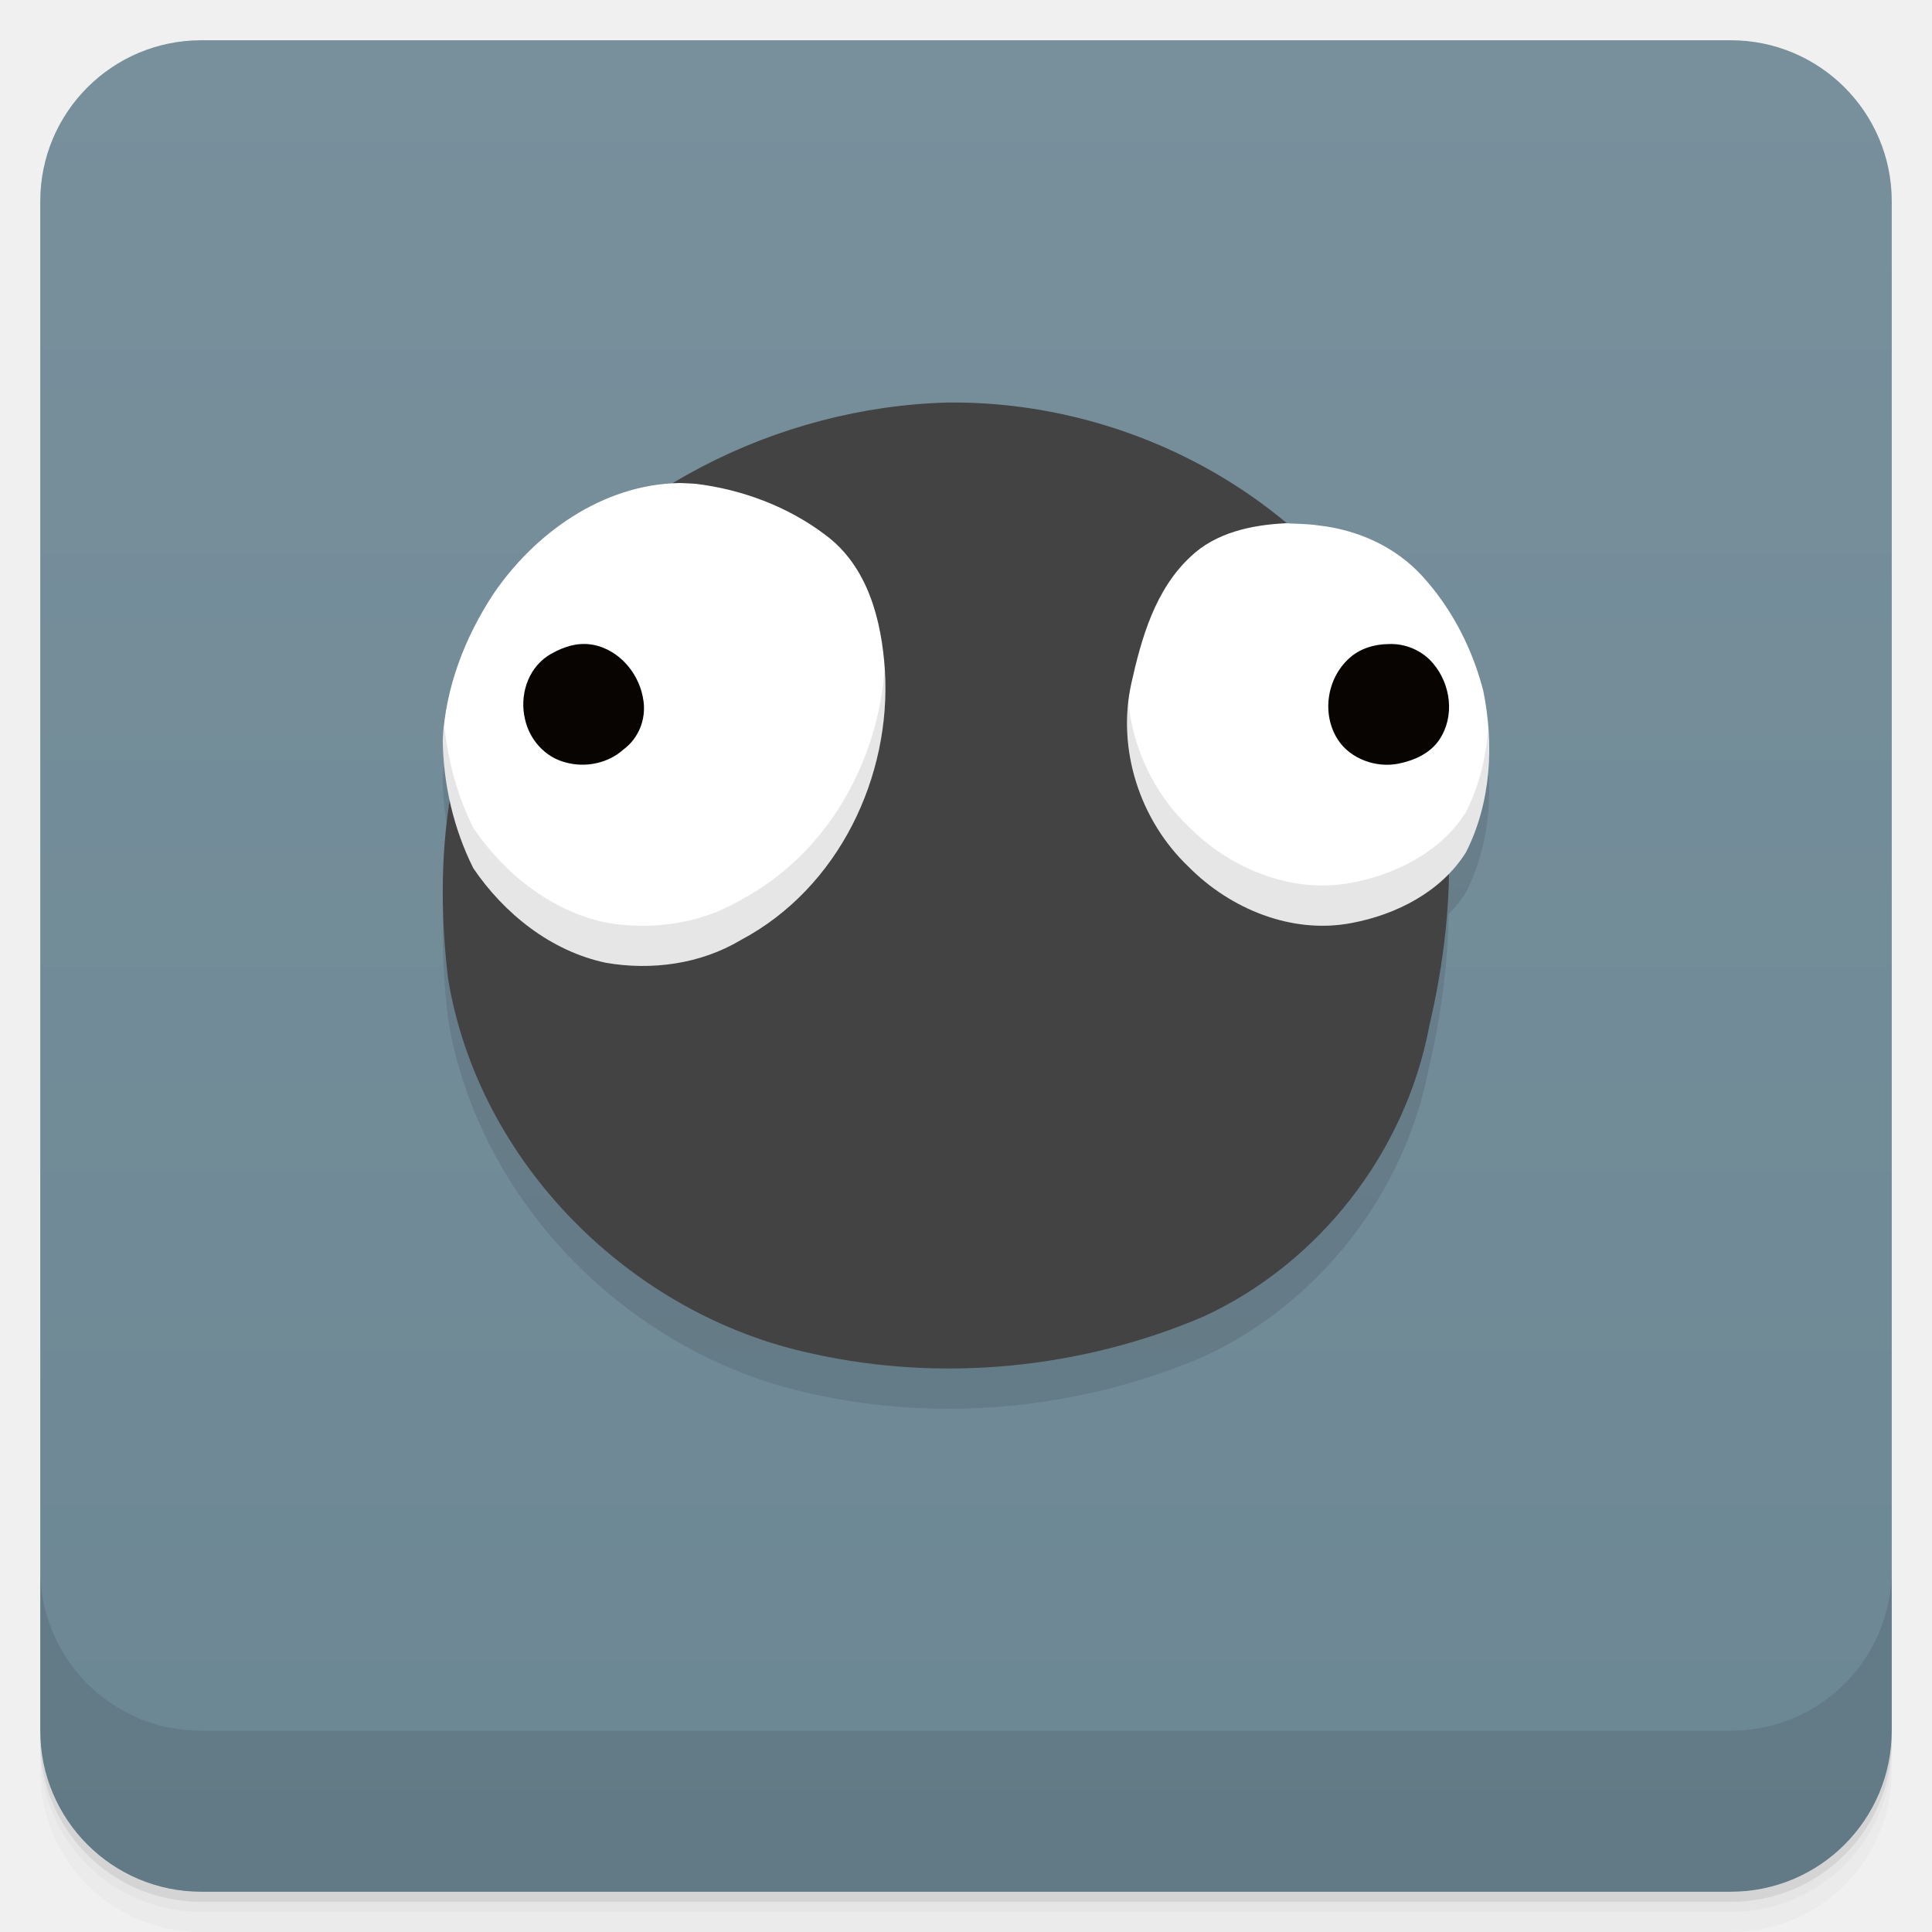
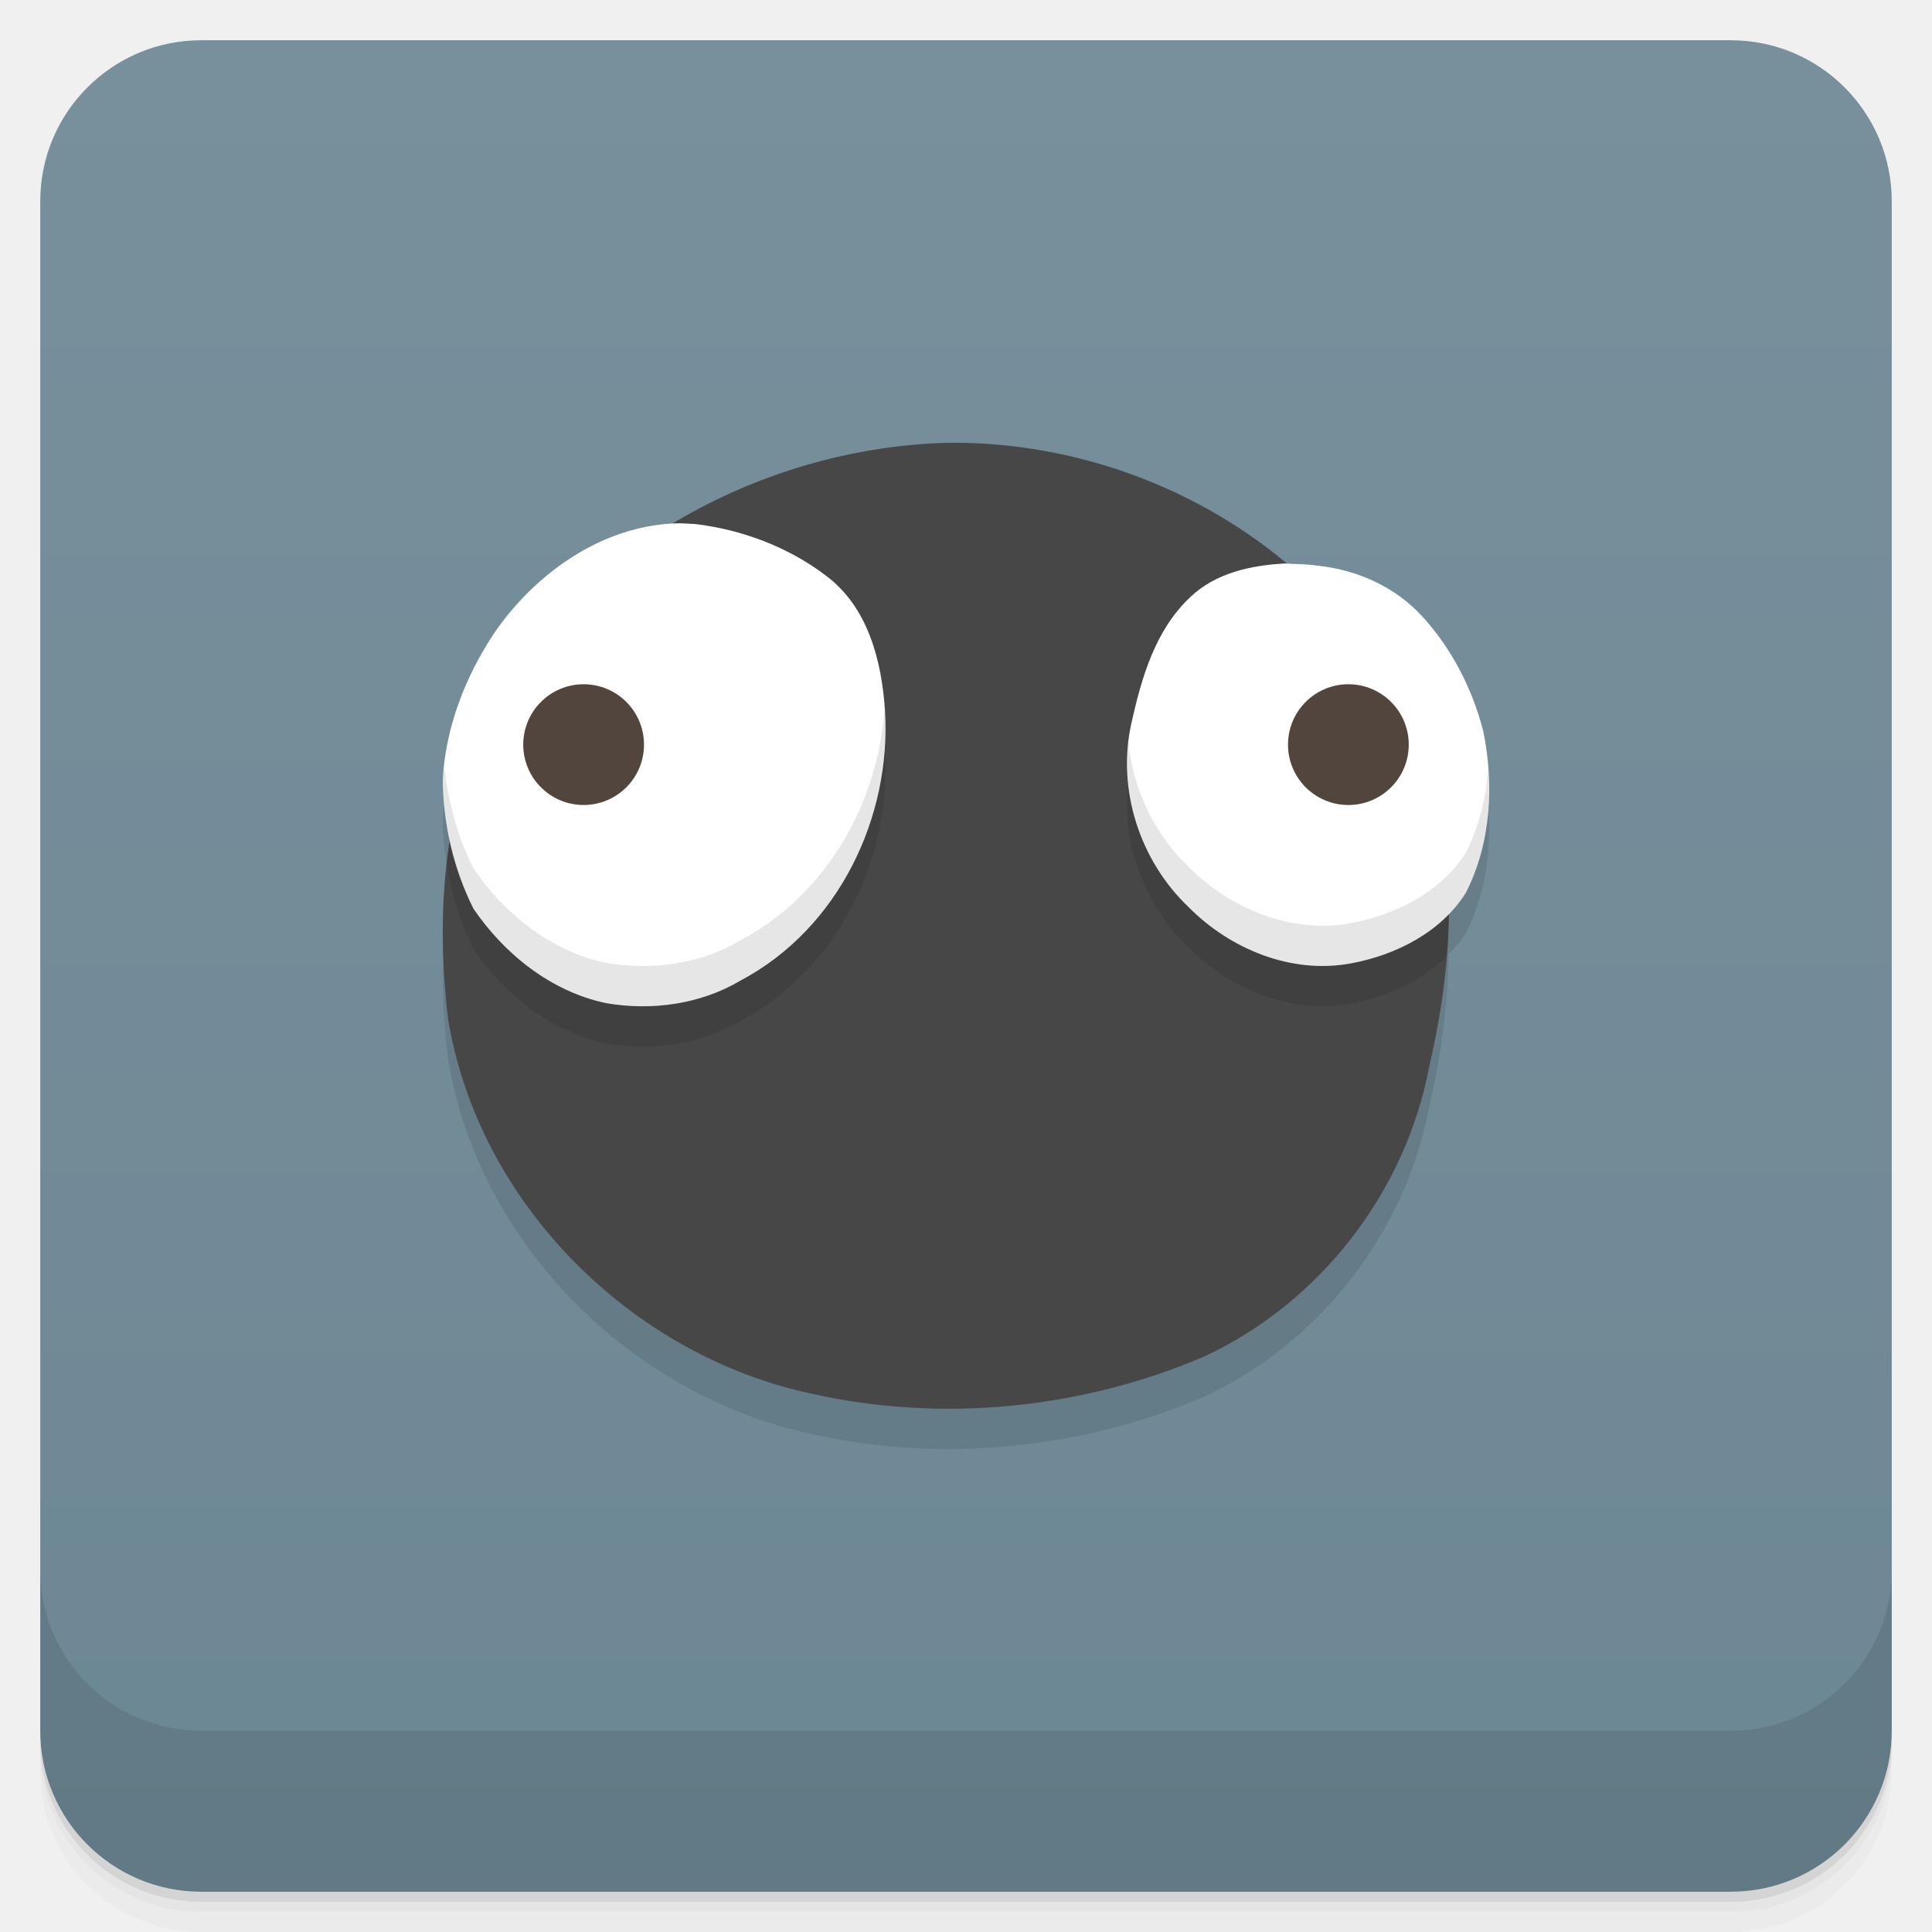
<svg xmlns="http://www.w3.org/2000/svg" version="1.1" viewBox="0 0 48 48">
  <defs>
-     <linearGradient id="linearGradient3764" x1="1" x2="47" gradientTransform="translate(-48 .0022147)" gradientUnits="userSpaceOnUse">
-       <stop stop-color="#e4e4e4" style="stop-color:#6c8794" offset="0" />
-       <stop stop-color="#eee" style="stop-color:#78909c" offset="1" />
-     </linearGradient>
-     <linearGradient id="linearGradient856" x1="-47" x2="-1" y1="2.8779e-15" y2="6.1232e-17" gradientUnits="userSpaceOnUse">
+     <linearGradient id="bg" x1="-47" x2="-1" y1="2.8779e-15" y2="6.1232e-17" gradientUnits="userSpaceOnUse">
      <stop style="stop-color:#6c8794" offset="0" />
      <stop style="stop-color:#78909c" offset="1" />
    </linearGradient>
  </defs>
  <path d="m1 43v0.25c0 2.216 1.784 4 4 4h38c2.216 0 4-1.784 4-4v-0.25c0 2.216-1.784 4-4 4h-38c-2.216 0-4-1.784-4-4zm0 0.5v0.5c0 2.216 1.784 4 4 4h38c2.216 0 4-1.784 4-4v-0.5c0 2.216-1.784 4-4 4h-38c-2.216 0-4-1.784-4-4z" opacity=".02" />
  <path d="m1 43.25v0.25c0 2.216 1.784 4 4 4h38c2.216 0 4-1.784 4-4v-0.25c0 2.216-1.784 4-4 4h-38c-2.216 0-4-1.784-4-4z" opacity=".05" />
  <path d="m1 43v0.25c0 2.216 1.784 4 4 4h38c2.216 0 4-1.784 4-4v-0.25c0 2.216-1.784 4-4 4h-38c-2.216 0-4-1.784-4-4z" opacity=".1" />
-   <rect transform="rotate(-90)" x="-47" y="1" width="46" height="46" rx="4" fill="url(#linearGradient3764)" style="fill:url(#linearGradient856)" />
+   <rect transform="rotate(-90)" x="-47" y="1" width="46" height="46" rx="4" fill="url(#linearGradient3764)" style="fill:url(#bg)" />
  <g transform="translate(0 -1004.4)">
    <path d="m1 1043.4v4c0 2.216 1.784 4 4 4h38c2.216 0 4-1.784 4-4v-4c0 2.216-1.784 4-4 4h-38c-2.216 0-4-1.784-4-4z" opacity=".1" />
  </g>
-   <path d="m23.537 11.002c-2.372 0.064-4.741 0.781-6.797 2.014-1.859 0.087-3.492 1.283-4.481 2.74-0.715 1.085-1.195 2.343-1.26 3.629 0.006 0.498 0.07 0.997 0.176 1.488-0.233 1.468-0.217 2.988-0.043 4.445 0.756 4.602 4.572 8.363 9.039 9.31 3.227 0.723 6.691 0.378 9.732-0.922 2.863-1.322 5.012-4.07 5.604-7.203 0.286-1.227 0.466-2.511 0.482-3.791 0.16-0.164 0.307-0.339 0.43-0.535 0.625-1.229 0.703-2.678 0.432-4.01-0.222-0.864-0.609-1.698-1.152-2.416-0.117-0.155-0.242-0.304-0.373-0.447-0.658-0.718-1.594-1.141-2.564-1.248-0.26-0.04-0.523-0.037-0.785-0.051-2.335-1.96-5.388-3.04-8.438-3.004z" style="opacity:.1" />
-   <path id="Ball" d="m23.538 10.001c-4.211 0.113-8.456 2.222-10.847 5.782-1.632 2.49-1.905 5.637-1.558 8.534 0.756 4.602 4.572 8.363 9.039 9.311 3.227 0.723 6.692 0.379 9.733-0.92 2.863-1.322 5.011-4.07 5.602-7.203 0.713-3.057 0.825-6.48-0.835-9.259-2.216-3.972-6.681-6.297-11.133-6.245z" style="fill:#434343" />
-   <path id="LeftEyeball" d="m16.881 12.001c-1.918 0.031-3.608 1.261-4.622 2.755-0.715 1.085-1.194 2.342-1.259 3.628 0.013 1.095 0.267 2.203 0.761 3.189 0.756 1.113 1.916 2.057 3.293 2.347 1.138 0.198 2.355 0.029 3.346-0.562 2.452-1.3 3.748-4.084 3.585-6.706-0.082-1.228-0.415-2.581-1.487-3.368-0.92-0.696-2.062-1.126-3.221-1.265-0.132-9e-3 -0.264-0.014-0.396-0.019z" style="fill-rule:evenodd;fill:#fff" />
-   <path id="LeftPupil" d="m14.527 16c-0.328-0.007-0.641 0.125-0.911 0.29-0.52 0.345-0.71 1.01-0.572 1.579 0.106 0.491 0.485 0.941 1.008 1.073 0.496 0.14 1.066 0.018 1.439-0.323 0.385-0.282 0.565-0.767 0.494-1.218-0.083-0.593-0.507-1.169-1.125-1.352-0.108-0.031-0.22-0.048-0.332-0.05z" style="fill-rule:evenodd;fill:#070402" />
-   <path id="RightEyeball" d="m31.927 13.001c-0.844 0.043-1.725 0.233-2.35 0.831-0.876 0.817-1.217 2.014-1.467 3.136-0.365 1.636 0.203 3.414 1.427 4.574 1.03 1.039 2.558 1.674 4.041 1.39 1.119-0.209 2.233-0.782 2.842-1.755 0.625-1.229 0.703-2.679 0.432-4.011-0.222-0.864-0.609-1.698-1.152-2.415-0.117-0.155-0.241-0.304-0.373-0.448-0.658-0.718-1.595-1.141-2.566-1.248-0.276-0.043-0.556-0.039-0.834-0.056z" style="fill-rule:evenodd;fill:#fff;stroke-width:.996" />
-   <path d="m34.492 16.002c-0.357 0.003-0.717 0.117-0.974 0.355-0.565 0.514-0.686 1.407-0.269 2.035 0.308 0.46 0.939 0.696 1.502 0.579 0.397-0.079 0.792-0.264 1.011-0.597 0.385-0.575 0.287-1.367-0.156-1.89-0.263-0.316-0.684-0.504-1.113-0.482z" style="fill-rule:evenodd;fill:#070402" />
-   <path d="m21.979 16.594c-0.159 2.324-1.418 4.62-3.578 5.766-0.991 0.591-2.207 0.76-3.346 0.562-1.377-0.29-2.537-1.234-3.293-2.348-0.396-0.789-0.631-1.655-0.719-2.531-0.012 0.114-0.037 0.227-0.043 0.342 0.013 1.095 0.267 2.203 0.762 3.189 0.756 1.113 1.916 2.058 3.293 2.348 1.138 0.198 2.355 0.028 3.346-0.562 2.452-1.3 3.749-4.084 3.586-6.707-0.001-0.019-0.006-0.039-0.008-0.059z" style="fill-rule:evenodd;opacity:.1" />
-   <path d="m28.035 17.459c-0.164 1.492 0.399 3.038 1.502 4.084 1.03 1.039 2.558 1.672 4.041 1.389 1.119-0.209 2.233-0.781 2.842-1.754 0.483-0.949 0.634-2.029 0.555-3.086-0.054 0.724-0.224 1.436-0.555 2.086-0.609 0.973-1.723 1.544-2.842 1.754-1.483 0.283-3.011-0.35-4.041-1.389-0.856-0.812-1.383-1.928-1.502-3.084z" style="fill-rule:evenodd;opacity:.1;stroke-width:.996" />
+   <path d="m12.26 16.756c-0.715 1.085-1.195 2.343-1.26 3.629 0.006 0.498 0.07 0.997 0.176 1.488-0.233 1.468-0.217 2.988-0.043 4.445 0.756 4.602 4.572 8.363 9.039 9.31 3.227 0.723 6.691 0.378 9.732-0.922 2.863-1.322 5.012-4.07 5.604-7.203 0.286-1.227 0.466-2.511 0.482-3.791 0.16-0.164 0.307-0.339 0.43-0.535 0.625-1.229 0.703-2.678 0.432-4.01-0.222-0.864-0.609-1.698-1.152-2.416z" style="opacity:.1" />
+   <path id="Ball" d="m23.538 11.001c-4.211 0.113-8.456 2.222-10.847 5.782-1.632 2.49-1.905 5.637-1.558 8.534 0.756 4.602 4.572 8.363 9.039 9.311 3.227 0.723 6.692 0.379 9.733-0.92 2.863-1.322 5.011-4.07 5.602-7.203 0.713-3.057 0.825-6.48-0.835-9.259-2.216-3.972-6.681-6.297-11.133-6.245z" style="fill:#474747" />
+   <path d="m12.691 16.783c-0.921 1.405-1.409 3.019-1.598 4.68 0.115 0.731 0.336 1.449 0.668 2.111 0.756 1.113 1.916 2.058 3.293 2.348 1.138 0.198 2.355 0.028 3.346-0.562 2.452-1.3 3.749-4.084 3.586-6.707zm15.418 2.184c-0.365 1.636 0.203 3.416 1.428 4.576 1.03 1.039 2.558 1.672 4.041 1.389 0.872-0.163 1.738-0.55 2.367-1.172 0.186-2.255-0.097-4.545-1.273-6.514z" style="opacity:.1" />
+   <path id="LeftEyeball" d="m16.881 13c-1.918 0.031-3.607 1.262-4.621 2.756-0.715 1.085-1.195 2.343-1.26 3.629 0.013 1.095 0.267 2.203 0.762 3.189 0.756 1.113 1.916 2.058 3.293 2.348 1.138 0.198 2.355 0.028 3.346-0.562 2.452-1.3 3.749-4.084 3.586-6.707-0.082-1.228-0.415-2.58-1.488-3.367-0.92-0.696-2.062-1.126-3.221-1.266-0.132-9e-3 -0.264-0.014-0.396-0.02zm15.047 1c-0.844 0.043-1.727 0.234-2.352 0.832-0.876 0.817-1.216 2.012-1.467 3.135-0.365 1.636 0.203 3.416 1.428 4.576 1.03 1.039 2.558 1.672 4.041 1.389 1.119-0.209 2.233-0.781 2.842-1.754 0.625-1.229 0.703-2.678 0.432-4.01-0.222-0.864-0.609-1.698-1.152-2.416-0.117-0.155-0.242-0.304-0.373-0.447-0.658-0.718-1.594-1.141-2.564-1.248-0.276-0.043-0.556-0.04-0.834-0.057z" style="fill:#fff" />
+   <path d="m21.979 17.594c-0.159 2.324-1.418 4.62-3.578 5.766-0.991 0.591-2.207 0.76-3.346 0.562-1.377-0.29-2.537-1.234-3.293-2.348-0.396-0.789-0.631-1.655-0.719-2.531-0.012 0.114-0.037 0.227-0.043 0.342 0.013 1.095 0.267 2.203 0.762 3.189 0.756 1.113 1.916 2.058 3.293 2.348 1.138 0.198 2.355 0.028 3.346-0.562 2.452-1.3 3.749-4.084 3.586-6.707-0.001-0.019-0.006-0.039-0.008-0.059zm6.057 0.865c-0.164 1.492 0.399 3.038 1.502 4.084 1.03 1.039 2.558 1.672 4.041 1.389 1.119-0.209 2.233-0.781 2.842-1.754 0.483-0.949 0.634-2.029 0.555-3.086-0.054 0.724-0.224 1.436-0.555 2.086-0.609 0.973-1.723 1.544-2.842 1.754-1.483 0.283-3.011-0.35-4.041-1.389-0.856-0.812-1.383-1.928-1.502-3.084z" style="opacity:.1" />
+   <path d="m14.5 17a1.5 1.5 0 0 0-1.5 1.5 1.5 1.5 0 0 0 1.5 1.5 1.5 1.5 0 0 0 1.5-1.5 1.5 1.5 0 0 0-1.5-1.5zm19 0a1.5 1.5 0 0 0-1.5 1.5 1.5 1.5 0 0 0 1.5 1.5 1.5 1.5 0 0 0 1.5-1.5 1.5 1.5 0 0 0-1.5-1.5z" style="fill:#52453d" />
</svg>
